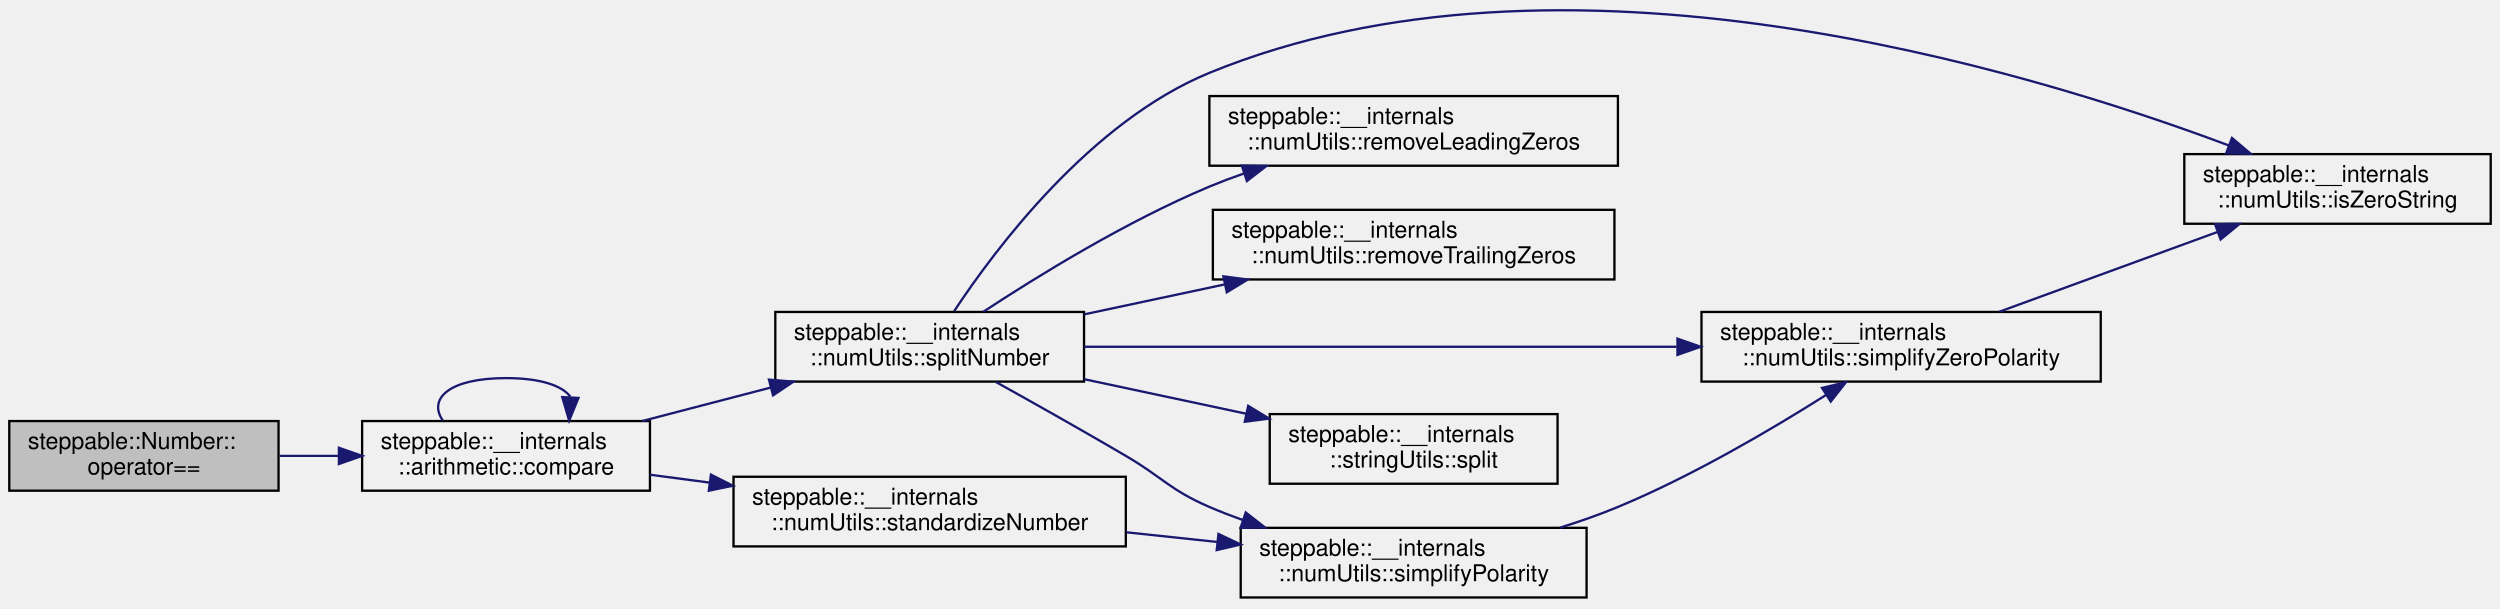
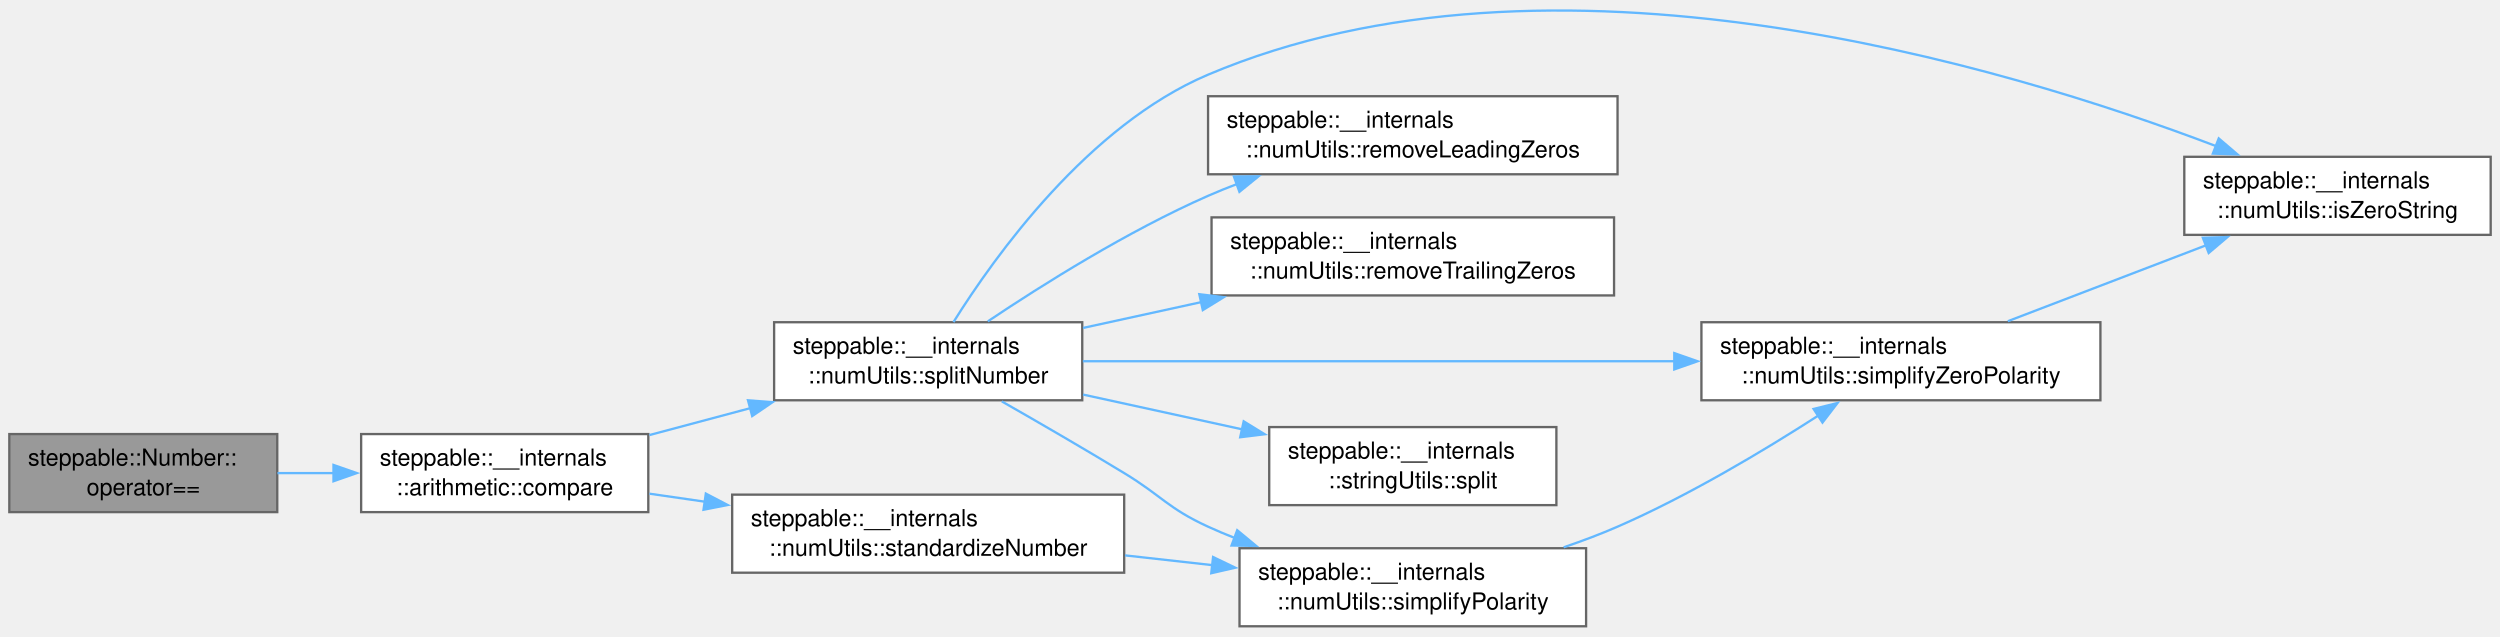
- <svg xmlns="http://www.w3.org/2000/svg" xmlns:xlink="http://www.w3.org/1999/xlink" width="1077pt" height="262pt" viewBox="0.00 0.00 1077.00 261.78">
-   <g id="graph0" class="graph" transform="scale(1 1) rotate(0) translate(4 257.78)">
-     <g id="node1" class="node">
-       <g id="a_node1">
+ <svg xmlns="http://www.w3.org/2000/svg" xmlns:xlink="http://www.w3.org/1999/xlink" width="1073pt" height="273pt" viewBox="0.00 0.00 1073.00 272.60">
+   <g id="graph0" class="graph" transform="scale(1 1) rotate(0) translate(4 268.6)">
+     <g id="Node000001" class="node">
+       <g id="a_Node000001">
        <a xlink:title="Compares two numbers for equality.">
-           <polygon fill="#bfbfbf" stroke="black" points="0,-46.5 0,-76.5 116,-76.5 116,-46.5 0,-46.5" />
-           <text text-anchor="start" x="8" y="-64.5" font-family="Helvetica,sans-Serif" font-size="10.00">steppable::Number::</text>
-           <text text-anchor="middle" x="58" y="-53.5" font-family="Helvetica,sans-Serif" font-size="10.00">operator==</text>
+           <polygon fill="#999999" stroke="#666666" points="115,-82.5 0,-82.5 0,-49 115,-49 115,-82.5" />
+           <text text-anchor="start" x="8" y="-69" font-family="Helvetica,sans-Serif" font-size="10.00">steppable::Number::</text>
+           <text text-anchor="middle" x="57.5" y="-56.25" font-family="Helvetica,sans-Serif" font-size="10.00">operator==</text>
        </a>
      </g>
    </g>
-     <g id="node2" class="node">
-       <g id="a_node2">
+     <g id="Node000002" class="node">
+       <g id="a_Node000002">
        <a xlink:href="namespacesteppable_1_1____internals_1_1arithmetic.html#a5e20e50f3da461a8f9d50b14afd68ea8" target="_top" xlink:title="Compares two string representations of numbers.">
-           <polygon fill="none" stroke="black" points="152,-46.5 152,-76.5 276,-76.5 276,-46.5 152,-46.5" />
-           <text text-anchor="start" x="160" y="-64.5" font-family="Helvetica,sans-Serif" font-size="10.00">steppable::__internals</text>
-           <text text-anchor="middle" x="214" y="-53.5" font-family="Helvetica,sans-Serif" font-size="10.00">::arithmetic::compare</text>
+           <polygon fill="white" stroke="#666666" points="274.25,-82.5 151,-82.5 151,-49 274.25,-49 274.25,-82.5" />
+           <text text-anchor="start" x="159" y="-69" font-family="Helvetica,sans-Serif" font-size="10.00">steppable::__internals</text>
+           <text text-anchor="middle" x="212.62" y="-56.25" font-family="Helvetica,sans-Serif" font-size="10.00">::arithmetic::compare</text>
        </a>
      </g>
    </g>
-     <g id="edge1" class="edge">
-       <path fill="none" stroke="midnightblue" d="M116.34,-61.5C124.7,-61.5 133.39,-61.5 141.98,-61.5" />
-       <polygon fill="midnightblue" stroke="midnightblue" points="142,-65 152,-61.5 142,-58 142,-65" />
-     </g>
-     <g id="edge2" class="edge">
-       <path fill="none" stroke="midnightblue" d="M186.81,-76.66C180.26,-86.06 189.32,-95 214,-95 229.04,-95 238.28,-91.68 241.72,-86.96" />
-       <polygon fill="midnightblue" stroke="midnightblue" points="245.2,-86.46 241.19,-76.66 238.21,-86.83 245.2,-86.46" />
-     </g>
-     <g id="node3" class="node">
-       <g id="a_node3">
-         <a xlink:href="namespacesteppable_1_1____internals_1_1numUtils.html#a6ec6b1fba5358e4335ddce9d58ad60ff" target="_top" xlink:title=" ">
-           <polygon fill="none" stroke="black" points="330,-93.5 330,-123.5 463,-123.5 463,-93.5 330,-93.5" />
-           <text text-anchor="start" x="338" y="-111.5" font-family="Helvetica,sans-Serif" font-size="10.00">steppable::__internals</text>
-           <text text-anchor="middle" x="396.5" y="-100.5" font-family="Helvetica,sans-Serif" font-size="10.00">::numUtils::splitNumber</text>
+     <g id="edge1_Node000001_Node000002" class="edge">
+       <g id="a_edge1_Node000001_Node000002">
+         <a xlink:title=" ">
+           <path fill="none" stroke="#63b8ff" d="M115.08,-65.75C122.96,-65.75 131.14,-65.75 139.25,-65.75" />
+           <polygon fill="#63b8ff" stroke="#63b8ff" points="139.13,-69.25 149.13,-65.75 139.13,-62.25 139.13,-69.25" />
        </a>
      </g>
    </g>
-     <g id="edge3" class="edge">
-       <path fill="none" stroke="midnightblue" d="M272.61,-76.5C290.27,-81.1 309.87,-86.2 328.13,-90.96" />
-       <polygon fill="midnightblue" stroke="midnightblue" points="327.26,-94.35 337.82,-93.48 329.03,-87.57 327.26,-94.35" />
-     </g>
-     <g id="node10" class="node">
-       <g id="a_node10">
-         <a xlink:href="namespacesteppable_1_1____internals_1_1numUtils.html#a97316c4c4bc4640d519cec4841c7b0e9" target="_top" xlink:title="Standardizes a number string.">
-           <polygon fill="none" stroke="black" points="312,-22.5 312,-52.5 481,-52.5 481,-22.5 312,-22.5" />
-           <text text-anchor="start" x="320" y="-40.5" font-family="Helvetica,sans-Serif" font-size="10.00">steppable::__internals</text>
-           <text text-anchor="middle" x="396.5" y="-29.5" font-family="Helvetica,sans-Serif" font-size="10.00">::numUtils::standardizeNumber</text>
+     <g id="Node000003" class="node">
+       <g id="a_Node000003">
+         <a xlink:href="namespacesteppable_1_1____internals_1_1numUtils.html#a6ec6b1fba5358e4335ddce9d58ad60ff" target="_top" xlink:title=" ">
+           <polygon fill="white" stroke="#666666" points="460.5,-130.5 328.25,-130.5 328.25,-97 460.5,-97 460.5,-130.5" />
+           <text text-anchor="start" x="336.25" y="-117" font-family="Helvetica,sans-Serif" font-size="10.00">steppable::__internals</text>
+           <text text-anchor="middle" x="394.38" y="-104.25" font-family="Helvetica,sans-Serif" font-size="10.00">::numUtils::splitNumber</text>
        </a>
      </g>
    </g>
-     <g id="edge12" class="edge">
-       <path fill="none" stroke="midnightblue" d="M276.11,-53.37C284.34,-52.28 292.94,-51.14 301.58,-49.99" />
-       <polygon fill="midnightblue" stroke="midnightblue" points="302.27,-53.43 311.72,-48.64 301.35,-46.49 302.27,-53.43" />
-     </g>
-     <g id="node4" class="node">
-       <g id="a_node4">
-         <a xlink:href="namespacesteppable_1_1____internals_1_1numUtils.html#afce13d9dd949a08a7e75b27246a276b2" target="_top" xlink:title="Checks if a given string is a zero string.">
-           <polygon fill="none" stroke="black" points="937,-161.5 937,-191.5 1069,-191.5 1069,-161.5 937,-161.5" />
-           <text text-anchor="start" x="945" y="-179.5" font-family="Helvetica,sans-Serif" font-size="10.00">steppable::__internals</text>
-           <text text-anchor="middle" x="1003" y="-168.5" font-family="Helvetica,sans-Serif" font-size="10.00">::numUtils::isZeroString</text>
+     <g id="edge2_Node000002_Node000003" class="edge">
+       <g id="a_edge2_Node000002_Node000003">
+         <a xlink:title=" ">
+           <path fill="none" stroke="#63b8ff" d="M274.73,-82.07C288.68,-85.79 303.66,-89.79 318.13,-93.66" />
+           <polygon fill="#63b8ff" stroke="#63b8ff" points="317.04,-96.99 327.6,-96.19 318.84,-90.22 317.04,-96.99" />
        </a>
      </g>
    </g>
-     <g id="edge4" class="edge">
-       <path fill="none" stroke="midnightblue" d="M407.01,-123.79C424.75,-150.65 465.75,-205.46 517,-226.5 668.33,-288.62 867.57,-228.46 956.15,-195.23" />
-       <polygon fill="midnightblue" stroke="midnightblue" points="957.54,-198.45 965.64,-191.62 955.04,-191.91 957.54,-198.45" />
-     </g>
-     <g id="node5" class="node">
-       <g id="a_node5">
-         <a xlink:href="namespacesteppable_1_1____internals_1_1numUtils.html#a3d4e1e21ccf1afecd766d3152df87212" target="_top" xlink:title=" ">
-           <polygon fill="none" stroke="black" points="517,-186.5 517,-216.5 693,-216.5 693,-186.5 517,-186.5" />
-           <text text-anchor="start" x="525" y="-204.5" font-family="Helvetica,sans-Serif" font-size="10.00">steppable::__internals</text>
-           <text text-anchor="middle" x="605" y="-193.5" font-family="Helvetica,sans-Serif" font-size="10.00">::numUtils::removeLeadingZeros</text>
+     <g id="Node000010" class="node">
+       <g id="a_Node000010">
+         <a xlink:href="namespacesteppable_1_1____internals_1_1numUtils.html#a97316c4c4bc4640d519cec4841c7b0e9" target="_top" xlink:title="Standardizes a number string.">
+           <polygon fill="white" stroke="#666666" points="478.5,-56.5 310.25,-56.5 310.25,-23 478.5,-23 478.5,-56.5" />
+           <text text-anchor="start" x="318.25" y="-43" font-family="Helvetica,sans-Serif" font-size="10.00">steppable::__internals</text>
+           <text text-anchor="middle" x="394.38" y="-30.25" font-family="Helvetica,sans-Serif" font-size="10.00">::numUtils::standardizeNumber</text>
        </a>
      </g>
    </g>
-     <g id="edge5" class="edge">
-       <path fill="none" stroke="midnightblue" d="M419.52,-123.52C442.86,-138.86 481.2,-162.52 517,-177.5 521.76,-179.49 526.73,-181.37 531.78,-183.12" />
-       <polygon fill="midnightblue" stroke="midnightblue" points="530.97,-186.54 541.56,-186.36 533.16,-179.89 530.97,-186.54" />
-     </g>
-     <g id="node6" class="node">
-       <g id="a_node6">
-         <a xlink:href="namespacesteppable_1_1____internals_1_1numUtils.html#a5d7e8d74d304a1ac7fc2ad4dbf5b40ae" target="_top" xlink:title=" ">
-           <polygon fill="none" stroke="black" points="518.5,-137.5 518.5,-167.5 691.5,-167.5 691.5,-137.5 518.5,-137.5" />
-           <text text-anchor="start" x="526.5" y="-155.5" font-family="Helvetica,sans-Serif" font-size="10.00">steppable::__internals</text>
-           <text text-anchor="middle" x="605" y="-144.5" font-family="Helvetica,sans-Serif" font-size="10.00">::numUtils::removeTrailingZeros</text>
+     <g id="edge11_Node000002_Node000010" class="edge">
+       <g id="a_edge11_Node000002_Node000010">
+         <a xlink:title=" ">
+           <path fill="none" stroke="#63b8ff" d="M274.73,-56.91C282.41,-55.8 290.4,-54.64 298.45,-53.48" />
+           <polygon fill="#63b8ff" stroke="#63b8ff" points="298.94,-56.95 308.33,-52.05 297.94,-50.02 298.94,-56.95" />
        </a>
      </g>
    </g>
-     <g id="edge6" class="edge">
-       <path fill="none" stroke="midnightblue" d="M463.12,-122.48C482.32,-126.57 503.52,-131.09 523.53,-135.35" />
-       <polygon fill="midnightblue" stroke="midnightblue" points="523.04,-138.83 533.55,-137.49 524.5,-131.98 523.04,-138.83" />
-     </g>
-     <g id="node7" class="node">
-       <g id="a_node7">
-         <a xlink:href="namespacesteppable_1_1____internals_1_1numUtils.html#a32fc3a968fc9629ed8616c539e840472" target="_top" xlink:title="Simplifies a string with non-standard polarity (e.g., –1, —1, etc.).">
-           <polygon fill="none" stroke="black" points="530.5,-0.5 530.5,-30.5 679.5,-30.5 679.5,-0.5 530.5,-0.5" />
-           <text text-anchor="start" x="538.5" y="-18.5" font-family="Helvetica,sans-Serif" font-size="10.00">steppable::__internals</text>
-           <text text-anchor="middle" x="605" y="-7.5" font-family="Helvetica,sans-Serif" font-size="10.00">::numUtils::simplifyPolarity</text>
+     <g id="Node000004" class="node">
+       <g id="a_Node000004">
+         <a xlink:href="namespacesteppable_1_1____internals_1_1numUtils.html#afce13d9dd949a08a7e75b27246a276b2" target="_top" xlink:title="Checks if a given string is a zero string.">
+           <polygon fill="white" stroke="#666666" points="1065,-201.5 933.5,-201.5 933.5,-168 1065,-168 1065,-201.5" />
+           <text text-anchor="start" x="941.5" y="-188" font-family="Helvetica,sans-Serif" font-size="10.00">steppable::__internals</text>
+           <text text-anchor="middle" x="999.25" y="-175.25" font-family="Helvetica,sans-Serif" font-size="10.00">::numUtils::isZeroString</text>
        </a>
      </g>
    </g>
-     <g id="edge7" class="edge">
-       <path fill="none" stroke="midnightblue" d="M425.1,-93.29C441.43,-84.21 462.49,-72.36 481,-61.5 497.17,-52.01 499.79,-46.95 517,-39.5 521.64,-37.49 526.5,-35.6 531.44,-33.84" />
-       <polygon fill="midnightblue" stroke="midnightblue" points="532.66,-37.12 541.02,-30.61 530.42,-30.49 532.66,-37.12" />
-     </g>
-     <g id="node8" class="node">
-       <g id="a_node8">
-         <a xlink:href="namespacesteppable_1_1____internals_1_1numUtils.html#a5e6d1c6139edf65f76c0bd6aeba82066" target="_top" xlink:title="Simplifies a string that represents a number with non-standard polarity.">
-           <polygon fill="none" stroke="black" points="729,-93.5 729,-123.5 901,-123.5 901,-93.5 729,-93.5" />
-           <text text-anchor="start" x="737" y="-111.5" font-family="Helvetica,sans-Serif" font-size="10.00">steppable::__internals</text>
-           <text text-anchor="middle" x="815" y="-100.5" font-family="Helvetica,sans-Serif" font-size="10.00">::numUtils::simplifyZeroPolarity</text>
+     <g id="edge3_Node000003_Node000004" class="edge">
+       <g id="a_edge3_Node000003_Node000004">
+         <a xlink:title=" ">
+           <path fill="none" stroke="#63b8ff" d="M405.23,-130.56C422.92,-158.83 463.04,-214.95 514.5,-236.75 661.92,-299.2 856.23,-240.67 947.18,-206.07" />
+           <polygon fill="#63b8ff" stroke="#63b8ff" points="948.28,-209.4 956.34,-202.52 945.75,-202.87 948.28,-209.4" />
        </a>
      </g>
    </g>
-     <g id="edge10" class="edge">
-       <path fill="none" stroke="midnightblue" d="M463.04,-108.5C531.66,-108.5 640.12,-108.5 718.31,-108.5" />
-       <polygon fill="midnightblue" stroke="midnightblue" points="718.65,-112 728.65,-108.5 718.65,-105 718.65,-112" />
-     </g>
-     <g id="node9" class="node">
-       <g id="a_node9">
-         <a xlink:href="namespacesteppable_1_1____internals_1_1stringUtils.html#a2600efb348f0dd19cc0068946d06b1b7" target="_top" xlink:title="Splits a string into substrings based on a separator.">
-           <polygon fill="none" stroke="black" points="543,-49.5 543,-79.5 667,-79.5 667,-49.5 543,-49.5" />
-           <text text-anchor="start" x="551" y="-67.5" font-family="Helvetica,sans-Serif" font-size="10.00">steppable::__internals</text>
-           <text text-anchor="middle" x="605" y="-56.5" font-family="Helvetica,sans-Serif" font-size="10.00">::stringUtils::split</text>
+     <g id="Node000005" class="node">
+       <g id="a_Node000005">
+         <a xlink:href="namespacesteppable_1_1____internals_1_1numUtils.html#a3d4e1e21ccf1afecd766d3152df87212" target="_top" xlink:title=" ">
+           <polygon fill="white" stroke="#666666" points="690.25,-227.5 514.5,-227.5 514.5,-194 690.25,-194 690.25,-227.5" />
+           <text text-anchor="start" x="522.5" y="-214" font-family="Helvetica,sans-Serif" font-size="10.00">steppable::__internals</text>
+           <text text-anchor="middle" x="602.38" y="-201.25" font-family="Helvetica,sans-Serif" font-size="10.00">::numUtils::removeLeadingZeros</text>
        </a>
      </g>
    </g>
-     <g id="edge11" class="edge">
-       <path fill="none" stroke="midnightblue" d="M463.12,-94.52C485.34,-89.78 510.26,-84.47 532.88,-79.65" />
-       <polygon fill="midnightblue" stroke="midnightblue" points="533.71,-83.06 542.76,-77.55 532.25,-76.21 533.71,-83.06" />
+     <g id="edge4_Node000003_Node000005" class="edge">
+       <g id="a_edge4_Node000003_Node000005">
+         <a xlink:title=" ">
+           <path fill="none" stroke="#63b8ff" d="M419.97,-130.87C443.4,-146.58 480.12,-169.64 514.5,-184.75 518.52,-186.52 522.69,-188.21 526.94,-189.82" />
+           <polygon fill="#63b8ff" stroke="#63b8ff" points="525.59,-193.05 536.19,-193.14 527.96,-186.46 525.59,-193.05" />
+         </a>
+       </g>
    </g>
-     <g id="edge8" class="edge">
-       <path fill="none" stroke="midnightblue" d="M667.96,-30.54C676.49,-33.2 685.04,-36.19 693,-39.5 724.88,-52.74 758.83,-72.67 782.63,-87.72" />
-       <polygon fill="midnightblue" stroke="midnightblue" points="780.92,-90.78 791.23,-93.22 784.69,-84.88 780.92,-90.78" />
+     <g id="Node000006" class="node">
+       <g id="a_Node000006">
+         <a xlink:href="namespacesteppable_1_1____internals_1_1numUtils.html#a5d7e8d74d304a1ac7fc2ad4dbf5b40ae" target="_top" xlink:title=" ">
+           <polygon fill="white" stroke="#666666" points="688.75,-175.5 516,-175.5 516,-142 688.75,-142 688.75,-175.5" />
+           <text text-anchor="start" x="524" y="-162" font-family="Helvetica,sans-Serif" font-size="10.00">steppable::__internals</text>
+           <text text-anchor="middle" x="602.38" y="-149.25" font-family="Helvetica,sans-Serif" font-size="10.00">::numUtils::removeTrailingZeros</text>
+         </a>
+       </g>
    </g>
-     <g id="edge9" class="edge">
-       <path fill="none" stroke="midnightblue" d="M857.28,-123.59C884.97,-133.72 921.64,-147.12 951.13,-157.9" />
-       <polygon fill="midnightblue" stroke="midnightblue" points="950.24,-161.3 960.84,-161.45 952.65,-154.73 950.24,-161.3" />
+     <g id="edge5_Node000003_Node000006" class="edge">
+       <g id="a_edge5_Node000003_Node000006">
+         <a xlink:title=" ">
+           <path fill="none" stroke="#63b8ff" d="M460.84,-128.05C476.98,-131.58 494.54,-135.41 511.61,-139.14" />
+           <polygon fill="#63b8ff" stroke="#63b8ff" points="510.74,-142.53 521.26,-141.25 512.24,-135.7 510.74,-142.53" />
+         </a>
+       </g>
    </g>
-     <g id="edge13" class="edge">
-       <path fill="none" stroke="midnightblue" d="M481.19,-28.58C494.07,-27.21 507.37,-25.79 520.26,-24.42" />
-       <polygon fill="midnightblue" stroke="midnightblue" points="520.91,-27.87 530.48,-23.33 520.16,-20.91 520.91,-27.87" />
+     <g id="Node000007" class="node">
+       <g id="a_Node000007">
+         <a xlink:href="namespacesteppable_1_1____internals_1_1numUtils.html#a32fc3a968fc9629ed8616c539e840472" target="_top" xlink:title="Simplifies a string with non-standard polarity (e.g., –1, —1, etc.).">
+           <polygon fill="white" stroke="#666666" points="676.75,-33.5 528,-33.5 528,0 676.75,0 676.75,-33.5" />
+           <text text-anchor="start" x="536" y="-20" font-family="Helvetica,sans-Serif" font-size="10.00">steppable::__internals</text>
+           <text text-anchor="middle" x="602.38" y="-7.25" font-family="Helvetica,sans-Serif" font-size="10.00">::numUtils::simplifyPolarity</text>
+         </a>
+       </g>
+     </g>
+     <g id="edge6_Node000003_Node000007" class="edge">
+       <g id="a_edge6_Node000003_Node000007">
+         <a xlink:title=" ">
+           <path fill="none" stroke="#63b8ff" d="M425.97,-96.52C441.76,-87.52 461.27,-76.22 478.5,-65.75 494.73,-55.89 497.24,-50.66 514.5,-42.75 518.23,-41.04 522.09,-39.41 526.03,-37.87" />
+           <polygon fill="#63b8ff" stroke="#63b8ff" points="527.01,-41.24 535.17,-34.48 524.57,-34.67 527.01,-41.24" />
+         </a>
+       </g>
+     </g>
+     <g id="Node000008" class="node">
+       <g id="a_Node000008">
+         <a xlink:href="namespacesteppable_1_1____internals_1_1numUtils.html#a5e6d1c6139edf65f76c0bd6aeba82066" target="_top" xlink:title="Simplifies a string that represents a number with non-standard polarity.">
+           <polygon fill="white" stroke="#666666" points="897.5,-130.5 726.25,-130.5 726.25,-97 897.5,-97 897.5,-130.5" />
+           <text text-anchor="start" x="734.25" y="-117" font-family="Helvetica,sans-Serif" font-size="10.00">steppable::__internals</text>
+           <text text-anchor="middle" x="811.88" y="-104.25" font-family="Helvetica,sans-Serif" font-size="10.00">::numUtils::simplifyZeroPolarity</text>
+         </a>
+       </g>
+     </g>
+     <g id="edge9_Node000003_Node000008" class="edge">
+       <g id="a_edge9_Node000003_Node000008">
+         <a xlink:title=" ">
+           <path fill="none" stroke="#63b8ff" d="M460.75,-113.75C529.04,-113.75 636.87,-113.75 714.83,-113.75" />
+           <polygon fill="#63b8ff" stroke="#63b8ff" points="714.6,-117.25 724.6,-113.75 714.6,-110.25 714.6,-117.25" />
+         </a>
+       </g>
+     </g>
+     <g id="Node000009" class="node">
+       <g id="a_Node000009">
+         <a xlink:href="namespacesteppable_1_1____internals_1_1stringUtils.html#a2600efb348f0dd19cc0068946d06b1b7" target="_top" xlink:title="Splits a string into substrings based on a separator.">
+           <polygon fill="white" stroke="#666666" points="664,-85.5 540.75,-85.5 540.75,-52 664,-52 664,-85.5" />
+           <text text-anchor="start" x="548.75" y="-72" font-family="Helvetica,sans-Serif" font-size="10.00">steppable::__internals</text>
+           <text text-anchor="middle" x="602.38" y="-59.25" font-family="Helvetica,sans-Serif" font-size="10.00">::stringUtils::split</text>
+         </a>
+       </g>
+     </g>
+     <g id="edge10_Node000003_Node000009" class="edge">
+       <g id="a_edge10_Node000003_Node000009">
+         <a xlink:title=" ">
+           <path fill="none" stroke="#63b8ff" d="M460.84,-99.45C482.61,-94.69 506.97,-89.37 529.21,-84.51" />
+           <polygon fill="#63b8ff" stroke="#63b8ff" points="529.79,-87.97 538.81,-82.42 528.29,-81.13 529.79,-87.97" />
+         </a>
+       </g>
+     </g>
+     <g id="edge7_Node000007_Node000008" class="edge">
+       <g id="a_edge7_Node000007_Node000008">
+         <a xlink:title=" ">
+           <path fill="none" stroke="#63b8ff" d="M667.12,-33.89C675.02,-36.58 682.89,-39.54 690.25,-42.75 720.65,-56.01 752.93,-75.32 776.44,-90.45" />
+           <polygon fill="#63b8ff" stroke="#63b8ff" points="774.39,-93.29 784.67,-95.83 778.21,-87.43 774.39,-93.29" />
+         </a>
+       </g>
+     </g>
+     <g id="edge8_Node000008_Node000004" class="edge">
+       <g id="a_edge8_Node000008_Node000004">
+         <a xlink:title=" ">
+           <path fill="none" stroke="#63b8ff" d="M857.75,-130.94C883.38,-140.76 915.74,-153.15 942.94,-163.56" />
+           <polygon fill="#63b8ff" stroke="#63b8ff" points="941.46,-166.75 952.05,-167.06 943.97,-160.21 941.46,-166.75" />
+         </a>
+       </g>
+     </g>
+     <g id="edge12_Node000010_Node000007" class="edge">
+       <g id="a_edge12_Node000010_Node000007">
+         <a xlink:title=" ">
+           <path fill="none" stroke="#63b8ff" d="M478.87,-30.43C491.25,-29.05 504.02,-27.62 516.43,-26.23" />
+           <polygon fill="#63b8ff" stroke="#63b8ff" points="516.65,-29.73 526.2,-25.14 515.87,-22.77 516.65,-29.73" />
+         </a>
+       </g>
    </g>
  </g>
</svg>
